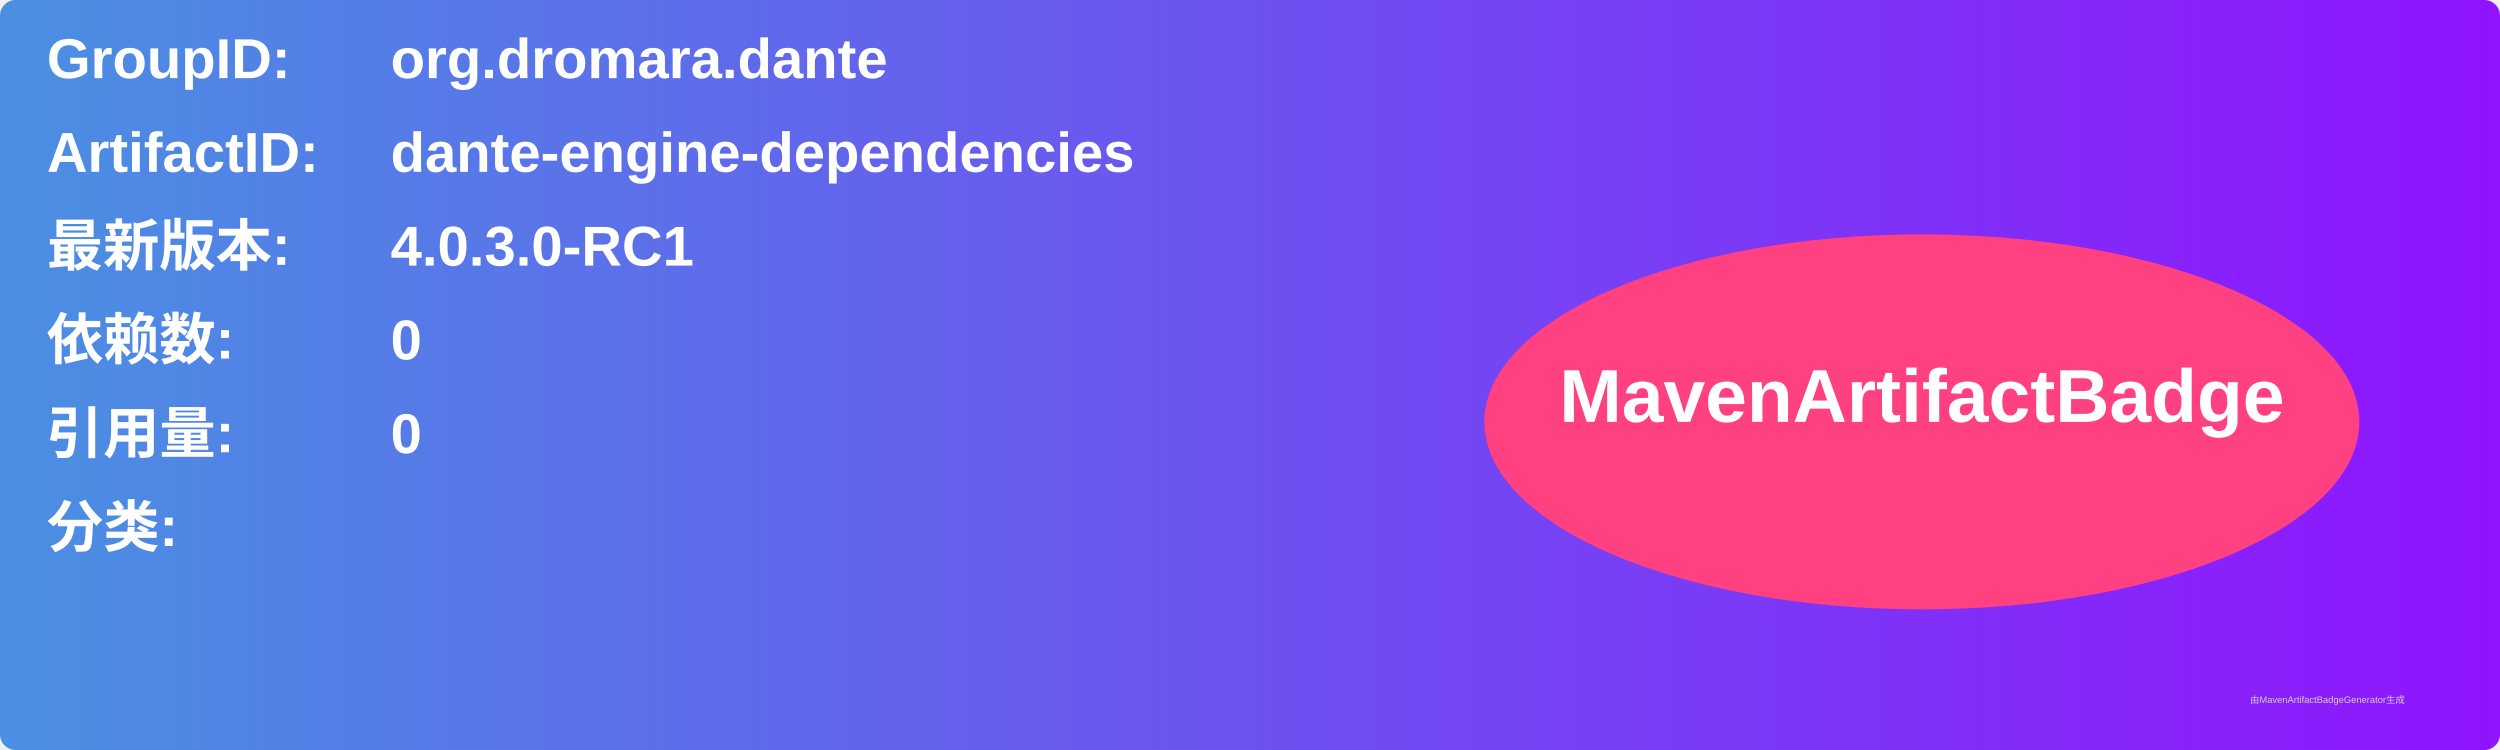
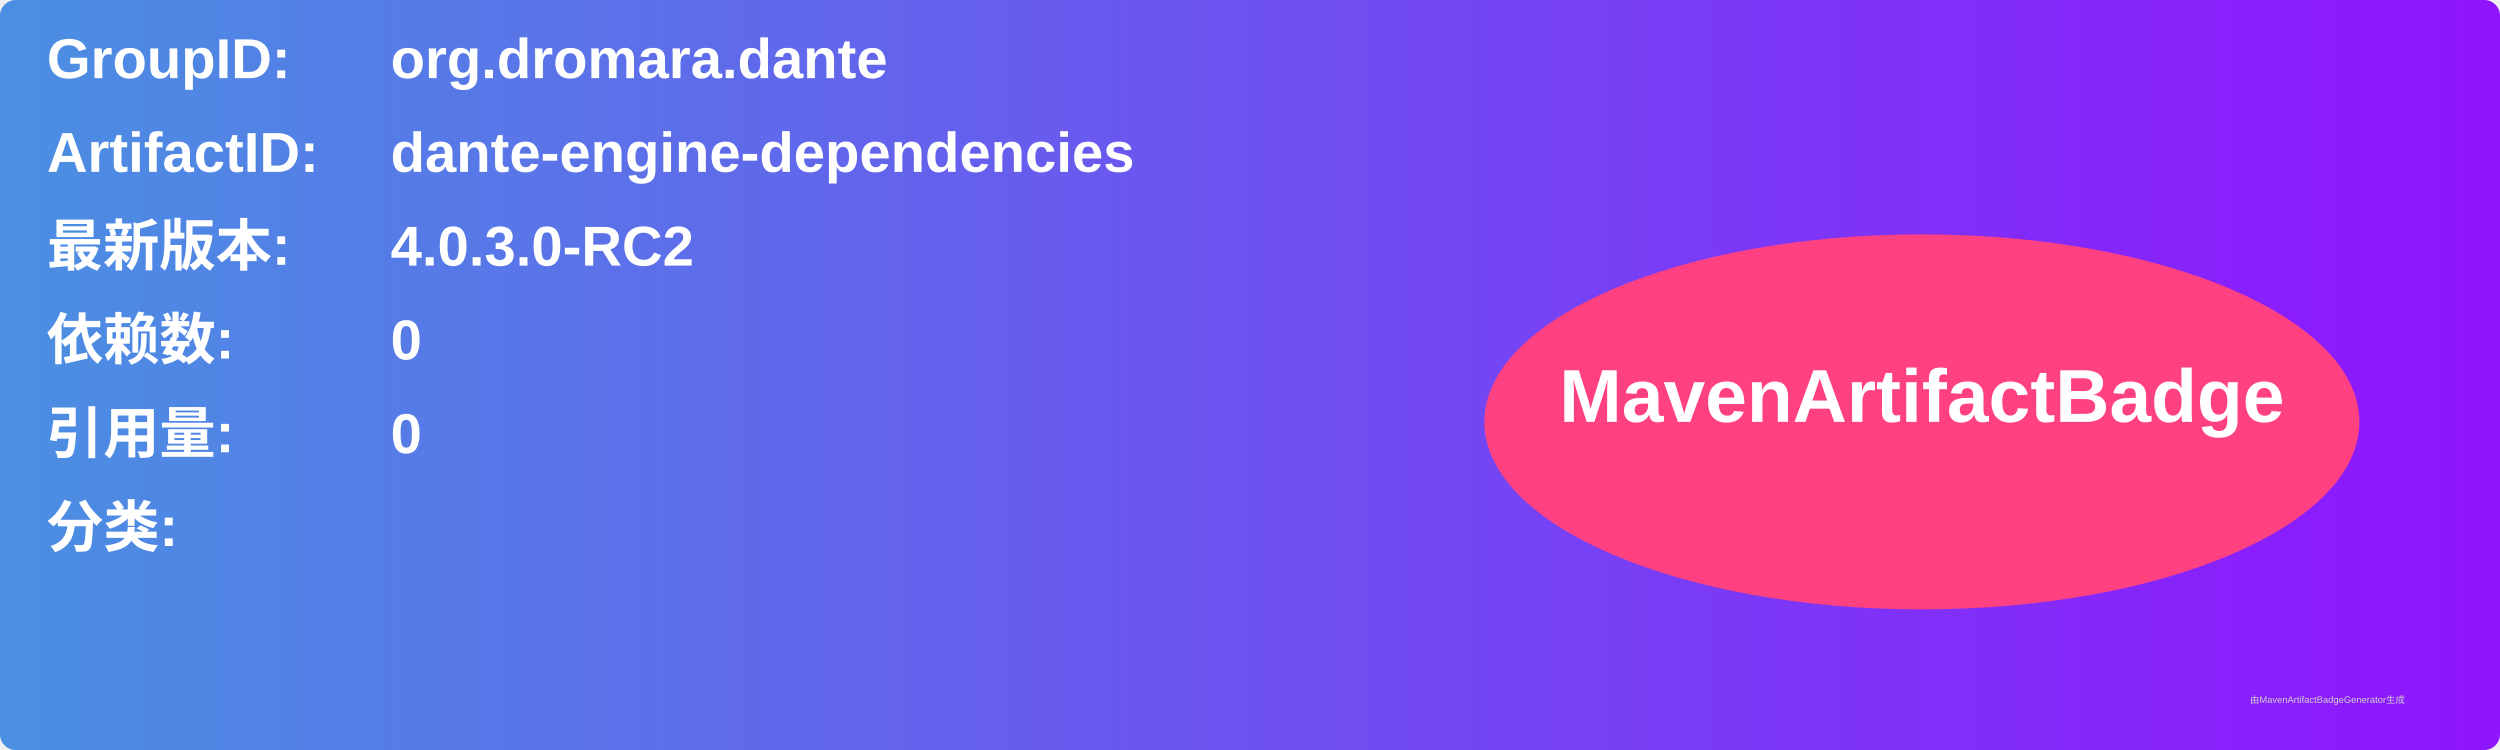
<svg xmlns="http://www.w3.org/2000/svg" width="800" height="240" viewBox="0 0 800 240">
  <linearGradient id="grad" x1="0%" y1="0%" x2="100%" y2="0%">
    <stop offset="0%" stop-color="#4a90e2" />
    <stop offset="100%" stop-color="#9013fe" />
  </linearGradient>
  <rect width="100%" height="100%" rx="5" ry="5" fill="url(#grad)" />
  <g transform="translate(15, 15)">
    <text x="0" y="10" font-family="Arial" font-size="18" fill="white" font-weight="bold" width="260">GroupID:</text>
    <text x="110" y="10" font-family="Arial" font-size="18" fill="white" font-weight="bold" width="460">org.dromara.dante</text>
    <text x="0" y="40" font-family="Arial" font-size="18" fill="white" font-weight="bold" width="260">ArtifactID:</text>
    <text x="110" y="40" font-family="Arial" font-size="18" fill="white" font-weight="bold" width="460">dante-engine-dependencies</text>
    <text x="0" y="70" font-family="Arial" font-size="18" fill="white" font-weight="bold">最新版本:</text>
    <text x="110" y="70" font-family="Arial" font-size="18" fill="white" font-weight="bold">
-       <tspan font-weight="bold">4.0.3.0-RC1</tspan>
+       <tspan font-weight="bold">4.0.3.0-RC2</tspan>
    </text>
    <text x="0" y="100" font-family="Arial" font-size="18" fill="white" font-weight="bold">依赖数: </text>
    <text x="110" y="100" font-family="Arial" font-size="18" fill="white">
      <tspan font-weight="bold">0</tspan>
    </text>
    <text x="0" y="130" font-family="Arial" font-size="18" fill="white" font-weight="bold">引用量: </text>
    <text x="110" y="130" font-family="Arial" font-size="18" fill="white">
      <tspan font-weight="bold">0</tspan>
    </text>
    <text x="0" y="160" font-family="Arial" font-size="18" fill="white" font-weight="bold">分类:</text>
    <text x="10" y="190" font-family="Arial" font-size="10" fill="white">
      <tspan font-weight="bold" />
    </text>
    <ellipse cx="600" cy="120" rx="140" ry="60" fill="#ff4081" />
    <text x="600" y="120" text-anchor="middle" font-family="Arial" font-size="24" fill="white" font-weight="bold">MavenArtifactBadge</text>
  </g>
  <text x="720" y="225" font-family="Arial" font-size="3" fill="#d0d0d0">由MavenArtifactBadgeGenerator生成</text>
</svg>
